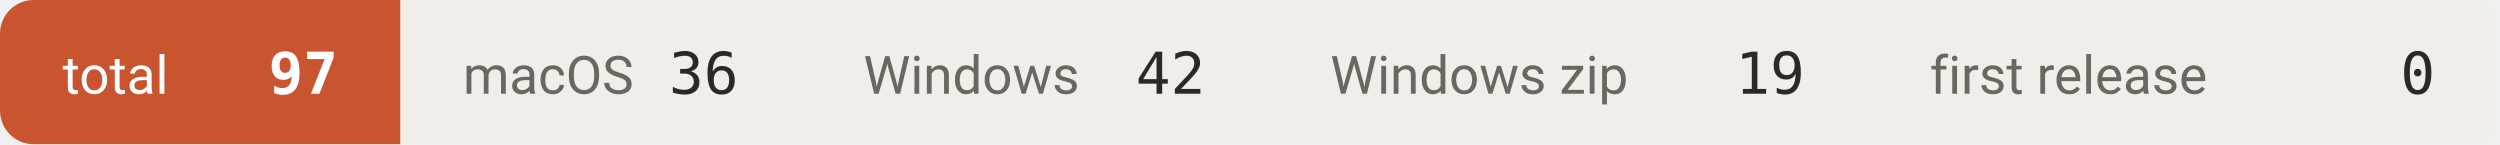
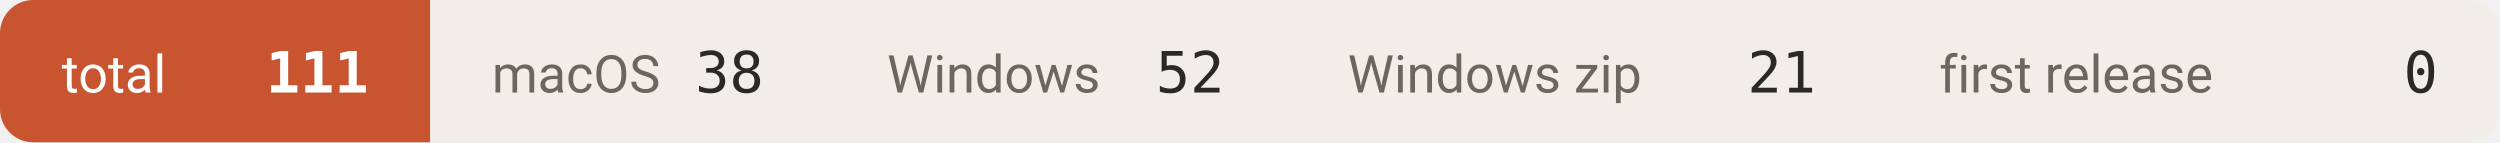
- <svg xmlns="http://www.w3.org/2000/svg" width="520" height="30" viewBox="0 0 520 30" role="img" aria-label="downloads 97">
+ <svg xmlns="http://www.w3.org/2000/svg" width="527" height="30" viewBox="0 0 527 30" role="img" aria-label="downloads 111">
  <defs>
    <clipPath id="c">
-       <rect width="520" height="30" rx="7" />
+       <rect width="527" height="30" rx="7" />
    </clipPath>
  </defs>
  <g clip-path="url(#c)">
-     <rect x="0.0" y="0" width="83.3" height="30" fill="#c8552f" />
+     <rect x="0.0" y="0" width="90.7" height="30" fill="#c8552f" />
    <text x="13.0" y="19.5" font-size="11" fill="#ffffff" font-family="-apple-system,BlinkMacSystemFont,'Segoe UI',Roboto,'Helvetica Neue',Arial,'Noto Sans Thai',sans-serif">total</text>
-     <text x="70.3" y="19.5" font-size="12" font-weight="600" fill="#ffffff" text-anchor="end" font-family="ui-monospace,SFMono-Regular,'SF Mono',Menlo,Consolas,monospace">97</text>
-     <rect x="83.3" y="0" width="83.3" height="30" fill="#f1eeea" />
-     <text x="96.3" y="19.5" font-size="11" fill="#6b665f" font-family="-apple-system,BlinkMacSystemFont,'Segoe UI',Roboto,'Helvetica Neue',Arial,'Noto Sans Thai',sans-serif">macOS</text>
-     <text x="153.6" y="19.5" font-size="12" font-weight="500" fill="#2b2926" text-anchor="end" font-family="ui-monospace,SFMono-Regular,'SF Mono',Menlo,Consolas,monospace">36</text>
-     <rect x="166.6" y="0" width="97.1" height="30" fill="#f1eeea" />
-     <text x="179.6" y="19.5" font-size="11" fill="#6b665f" font-family="-apple-system,BlinkMacSystemFont,'Segoe UI',Roboto,'Helvetica Neue',Arial,'Noto Sans Thai',sans-serif">Windows</text>
-     <text x="250.7" y="19.5" font-size="12" font-weight="500" fill="#2b2926" text-anchor="end" font-family="ui-monospace,SFMono-Regular,'SF Mono',Menlo,Consolas,monospace">42</text>
-     <rect x="263.7" y="0" width="124.7" height="30" fill="#f1eeea" />
-     <text x="276.7" y="19.5" font-size="11" fill="#6b665f" font-family="-apple-system,BlinkMacSystemFont,'Segoe UI',Roboto,'Helvetica Neue',Arial,'Noto Sans Thai',sans-serif">Windows zip</text>
-     <text x="375.4" y="19.5" font-size="12" font-weight="500" fill="#2b2926" text-anchor="end" font-family="ui-monospace,SFMono-Regular,'SF Mono',Menlo,Consolas,monospace">19</text>
-     <rect x="388.4" y="0" width="131.1" height="30" fill="#f1eeea" />
-     <text x="401.4" y="19.5" font-size="11" fill="#6b665f" font-family="-apple-system,BlinkMacSystemFont,'Segoe UI',Roboto,'Helvetica Neue',Arial,'Noto Sans Thai',sans-serif">first release</text>
-     <text x="506.5" y="19.5" font-size="12" font-weight="500" fill="#2b2926" text-anchor="end" font-family="ui-monospace,SFMono-Regular,'SF Mono',Menlo,Consolas,monospace">0</text>
+     <text x="77.7" y="19.5" font-size="12" font-weight="600" fill="#ffffff" text-anchor="end" font-family="ui-monospace,SFMono-Regular,'SF Mono',Menlo,Consolas,monospace">111</text>
+     <rect x="90.7" y="0" width="83.3" height="30" fill="#f1eeea" />
+     <text x="103.7" y="19.5" font-size="11" fill="#6b665f" font-family="-apple-system,BlinkMacSystemFont,'Segoe UI',Roboto,'Helvetica Neue',Arial,'Noto Sans Thai',sans-serif">macOS</text>
+     <text x="161.0" y="19.5" font-size="12" font-weight="500" fill="#2b2926" text-anchor="end" font-family="ui-monospace,SFMono-Regular,'SF Mono',Menlo,Consolas,monospace">38</text>
+     <rect x="174.0" y="0" width="97.1" height="30" fill="#f1eeea" />
+     <text x="187.0" y="19.5" font-size="11" fill="#6b665f" font-family="-apple-system,BlinkMacSystemFont,'Segoe UI',Roboto,'Helvetica Neue',Arial,'Noto Sans Thai',sans-serif">Windows</text>
+     <text x="258.1" y="19.5" font-size="12" font-weight="500" fill="#2b2926" text-anchor="end" font-family="ui-monospace,SFMono-Regular,'SF Mono',Menlo,Consolas,monospace">52</text>
+     <rect x="271.1" y="0" width="124.7" height="30" fill="#f1eeea" />
+     <text x="284.1" y="19.5" font-size="11" fill="#6b665f" font-family="-apple-system,BlinkMacSystemFont,'Segoe UI',Roboto,'Helvetica Neue',Arial,'Noto Sans Thai',sans-serif">Windows zip</text>
+     <text x="382.8" y="19.5" font-size="12" font-weight="500" fill="#2b2926" text-anchor="end" font-family="ui-monospace,SFMono-Regular,'SF Mono',Menlo,Consolas,monospace">21</text>
+     <rect x="395.8" y="0" width="131.1" height="30" fill="#f1eeea" />
+     <text x="408.8" y="19.5" font-size="11" fill="#6b665f" font-family="-apple-system,BlinkMacSystemFont,'Segoe UI',Roboto,'Helvetica Neue',Arial,'Noto Sans Thai',sans-serif">first release</text>
+     <text x="513.9" y="19.5" font-size="12" font-weight="500" fill="#2b2926" text-anchor="end" font-family="ui-monospace,SFMono-Regular,'SF Mono',Menlo,Consolas,monospace">0</text>
  </g>
</svg>
